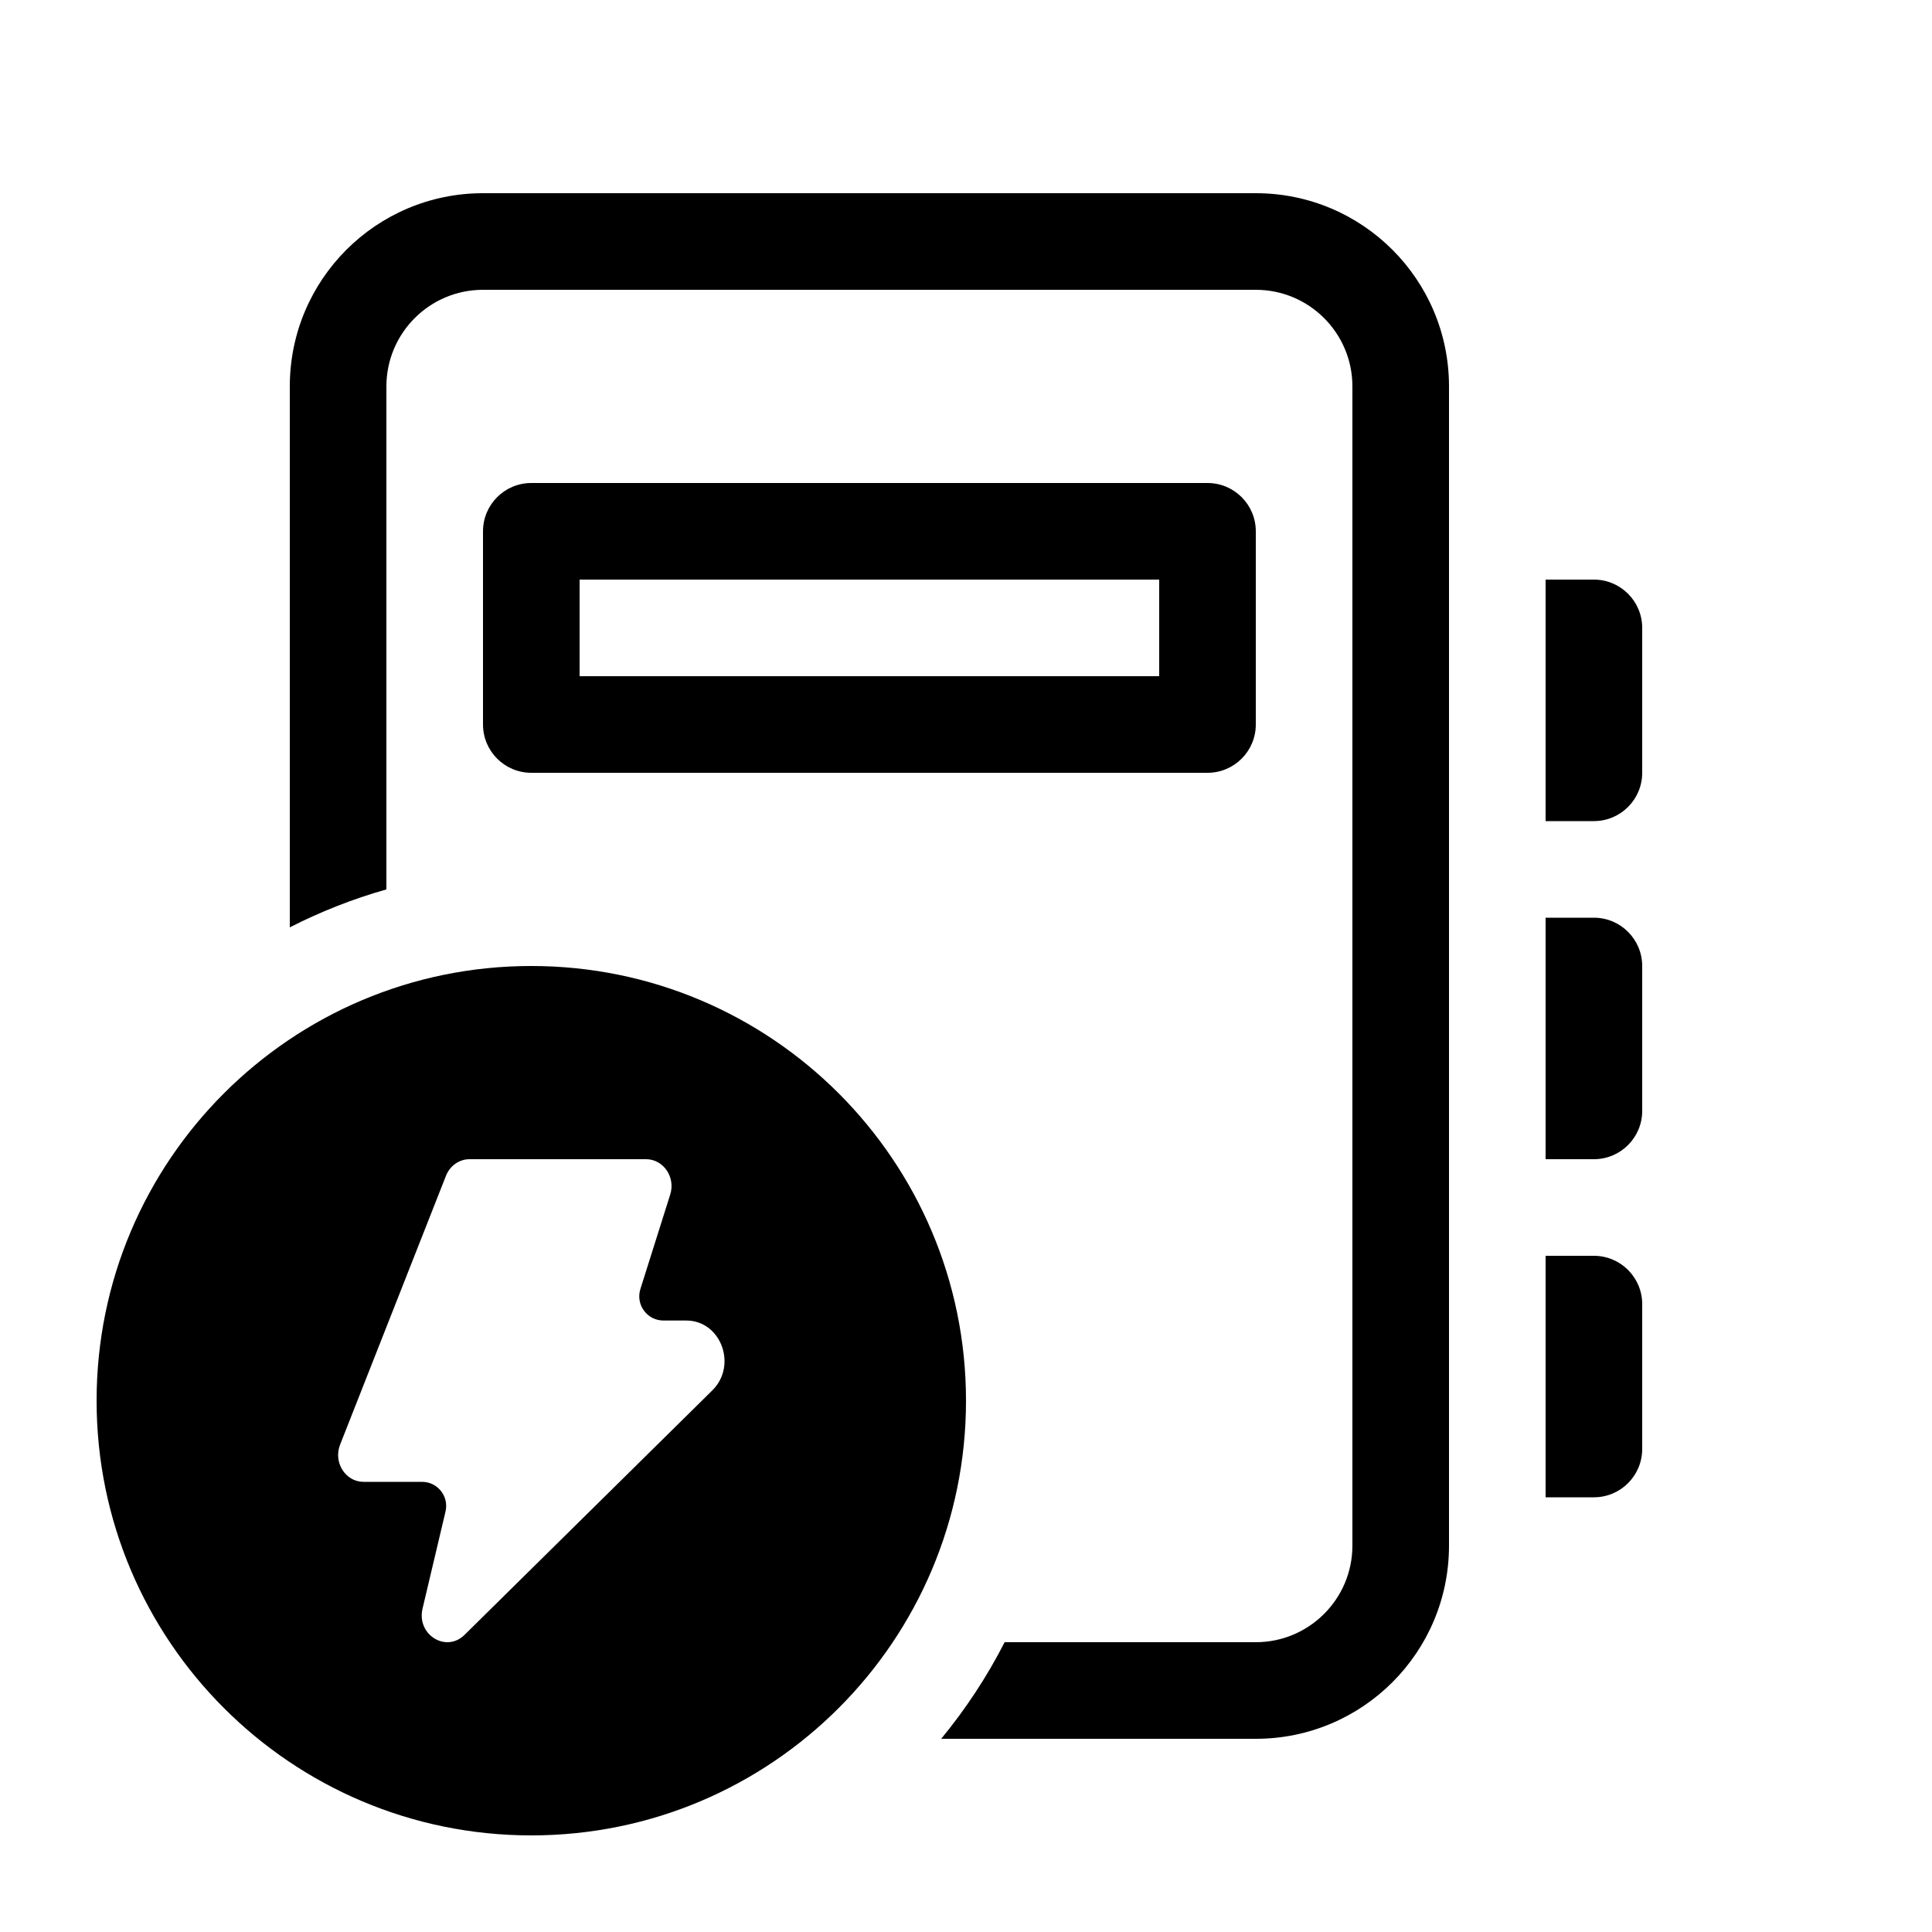
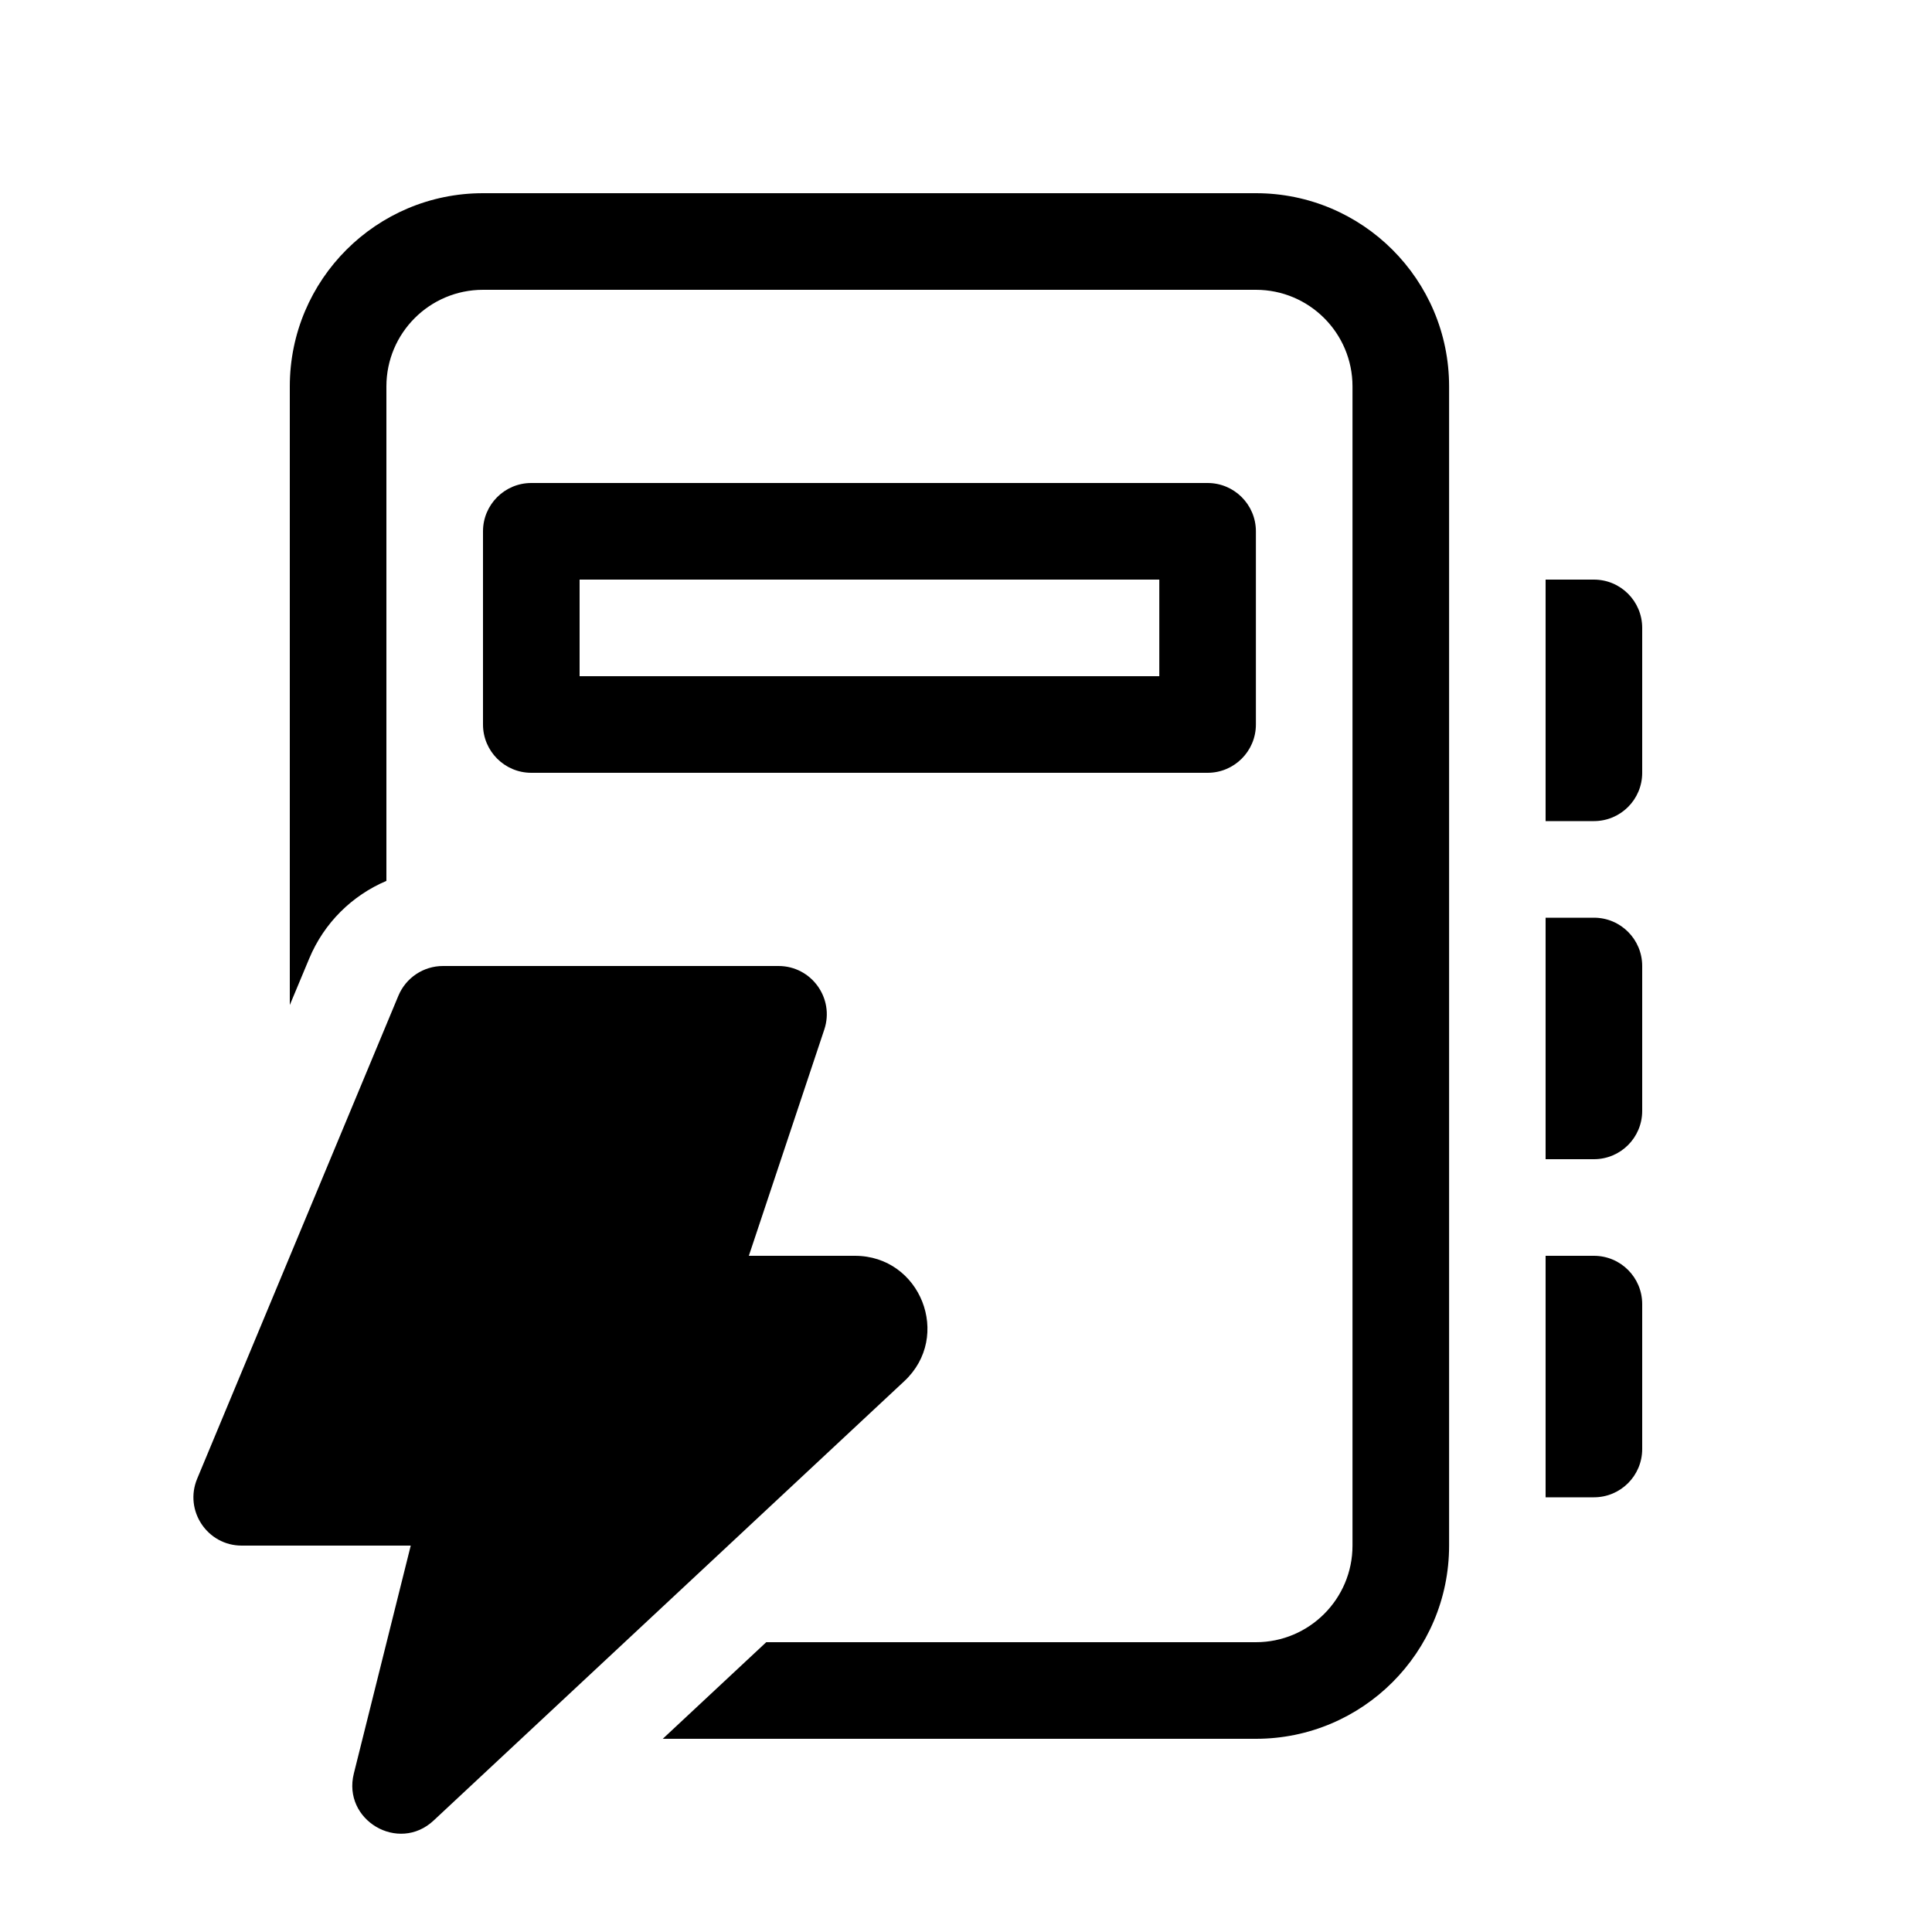
<svg xmlns="http://www.w3.org/2000/svg" viewBox="0 0 20 20" fill="none">
-   <path d="M5 2C3.895 2 3 2.895 3 4V9.6C3.317 9.438 3.651 9.306 4 9.207V4C4 3.448 4.448 3 5 3H13C13.552 3 14 3.448 14 4V16C14 16.552 13.552 17 13 17H10.4C10.217 17.358 9.996 17.693 9.743 18H13C14.105 18 15 17.105 15 16V4C15 2.895 14.105 2 13 2H5ZM5 5.5C5 5.224 5.224 5 5.5 5H12.5C12.776 5 13 5.224 13 5.5V7.5C13 7.776 12.776 8 12.5 8H5.5C5.224 8 5 7.776 5 7.5V5.5ZM6 6V7H12V6H6ZM16 6H16.5C16.776 6 17 6.224 17 6.5V8C17 8.276 16.776 8.5 16.5 8.5H16V6ZM16 9.5H16.5C16.776 9.5 17 9.724 17 10V11.5C17 11.776 16.776 12 16.5 12H16V9.5ZM16 13H16.5C16.776 13 17 13.224 17 13.5V15C17 15.276 16.776 15.5 16.5 15.5H16V13ZM10 14.5C10 16.985 7.985 19 5.5 19C3.015 19 1 16.985 1 14.5C1 12.015 3.015 10 5.5 10C7.985 10 10 12.015 10 14.5ZM4.369 15.34C4.53 15.34 4.649 15.49 4.612 15.647L4.374 16.653C4.311 16.922 4.617 17.113 4.809 16.924L7.374 14.393C7.636 14.134 7.463 13.67 7.104 13.67H6.868C6.699 13.67 6.579 13.506 6.629 13.345L6.938 12.366C6.995 12.186 6.868 12 6.688 12H4.86C4.754 12 4.658 12.068 4.617 12.171L3.521 14.954C3.448 15.138 3.576 15.34 3.763 15.34H4.369Z" fill="currentColor" />
+   <path d="M5.5 5C5.224 5 5 5.224 5 5.5V7.5C5 7.776 5.224 8 5.5 8H12.501C12.777 8 13.001 7.776 13.001 7.5V5.5C13.001 5.224 12.777 5 12.501 5H5.5ZM6 7V6H12.001V7H6ZM3 4C3 2.895 3.896 2 5 2H13.001C14.105 2 15.001 2.895 15.001 4V16C15.001 17.105 14.105 18 13.001 18H6.861L7.932 17H13.001C13.553 17 14.001 16.552 14.001 16V4C14.001 3.448 13.553 3 13.001 3H5C4.448 3 4 3.448 4 4V9.119C3.646 9.269 3.355 9.553 3.201 9.923L3 10.404V4ZM16 6H16.5C16.777 6 17 6.224 17 6.5V8C17 8.276 16.777 8.5 16.5 8.5H16V6ZM16.5 9.5H16V12H16.5C16.777 12 17 11.776 17 11.5V10C17 9.724 16.777 9.5 16.5 9.5ZM16 13H16.5C16.777 13 17 13.224 17 13.5V15C17 15.276 16.777 15.5 16.5 15.5H16V13ZM2.502 16H4.252L3.663 18.359C3.542 18.842 4.125 19.186 4.489 18.846L9.361 14.298C9.859 13.834 9.53 13 8.85 13H7.752L8.533 10.658C8.641 10.334 8.4 10 8.059 10H4.586C4.384 10 4.202 10.121 4.124 10.308L2.041 15.308C1.904 15.637 2.146 16 2.502 16Z" fill="currentColor" />
</svg>
